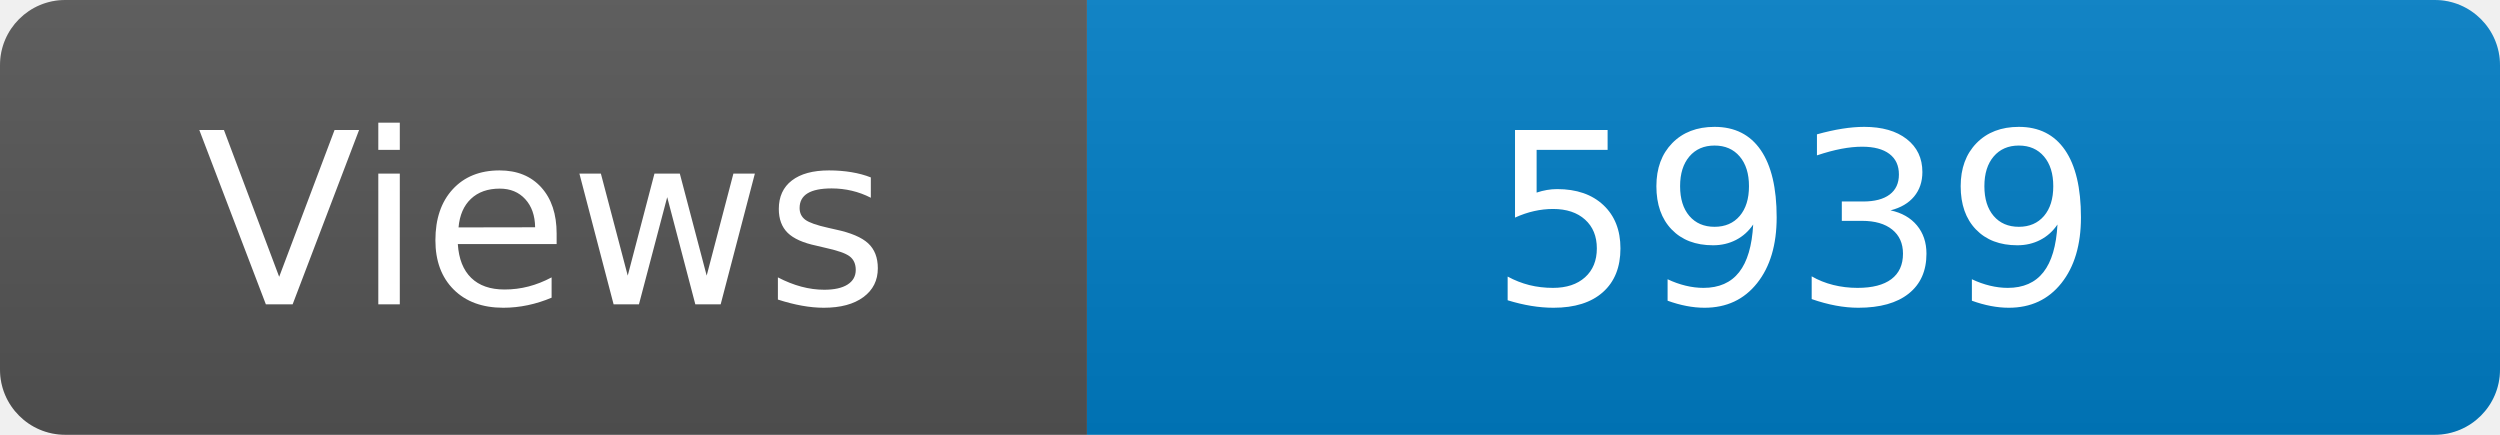
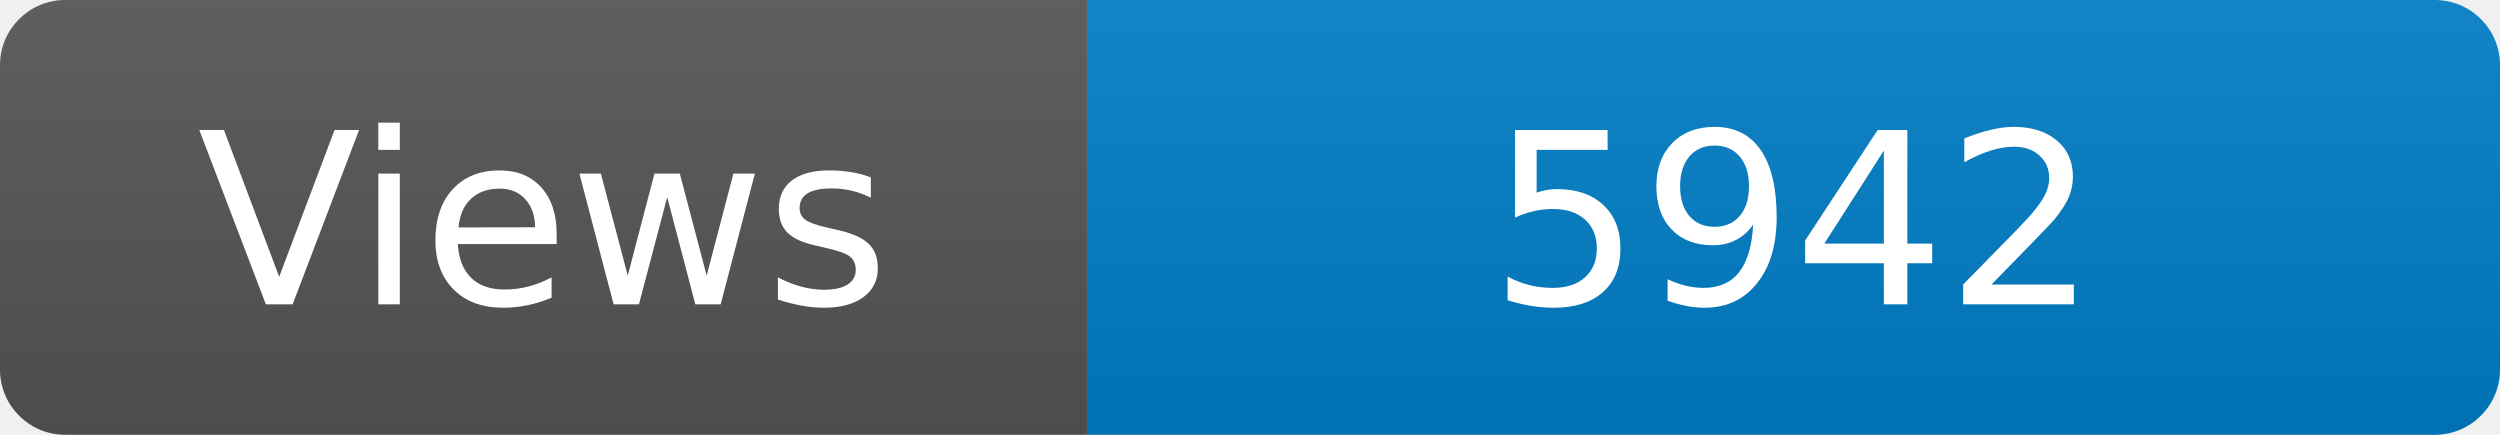
<svg xmlns="http://www.w3.org/2000/svg" width="115" height="20" role="img" aria-label="Maintained?: yes">
  <linearGradient id="s" x2="0" y2="100%">
    <stop offset="0" stop-color="#bbb" stop-opacity=".1" />
    <stop offset="1" stop-opacity=".1" />
  </linearGradient>
  <clipPath id="r">
    <rect width="115" height="20" rx="3" fill="#fff" />
  </clipPath>
  <g clip-path="url(#r)">
    <rect width="50" height="20" fill="#555" />
    <rect x="50" width="160" height="20" fill="#007ec6" />
    <rect width="115" height="20" fill="url(#s)" />
  </g>
  <g fill="#fff" text-anchor="middle" font-family="Verdana,Geneva,DejaVu Sans,sans-serif" font-size="110">
    <text x="250" y="140" transform="scale(.1)" fill="#fff">Views</text>
-     <text x="825" y="140" transform="scale(.1)" fill="#fff">5939</text>
+     <text x="825" y="140" transform="scale(.1)" fill="#fff">5942</text>
  </g>
</svg>
